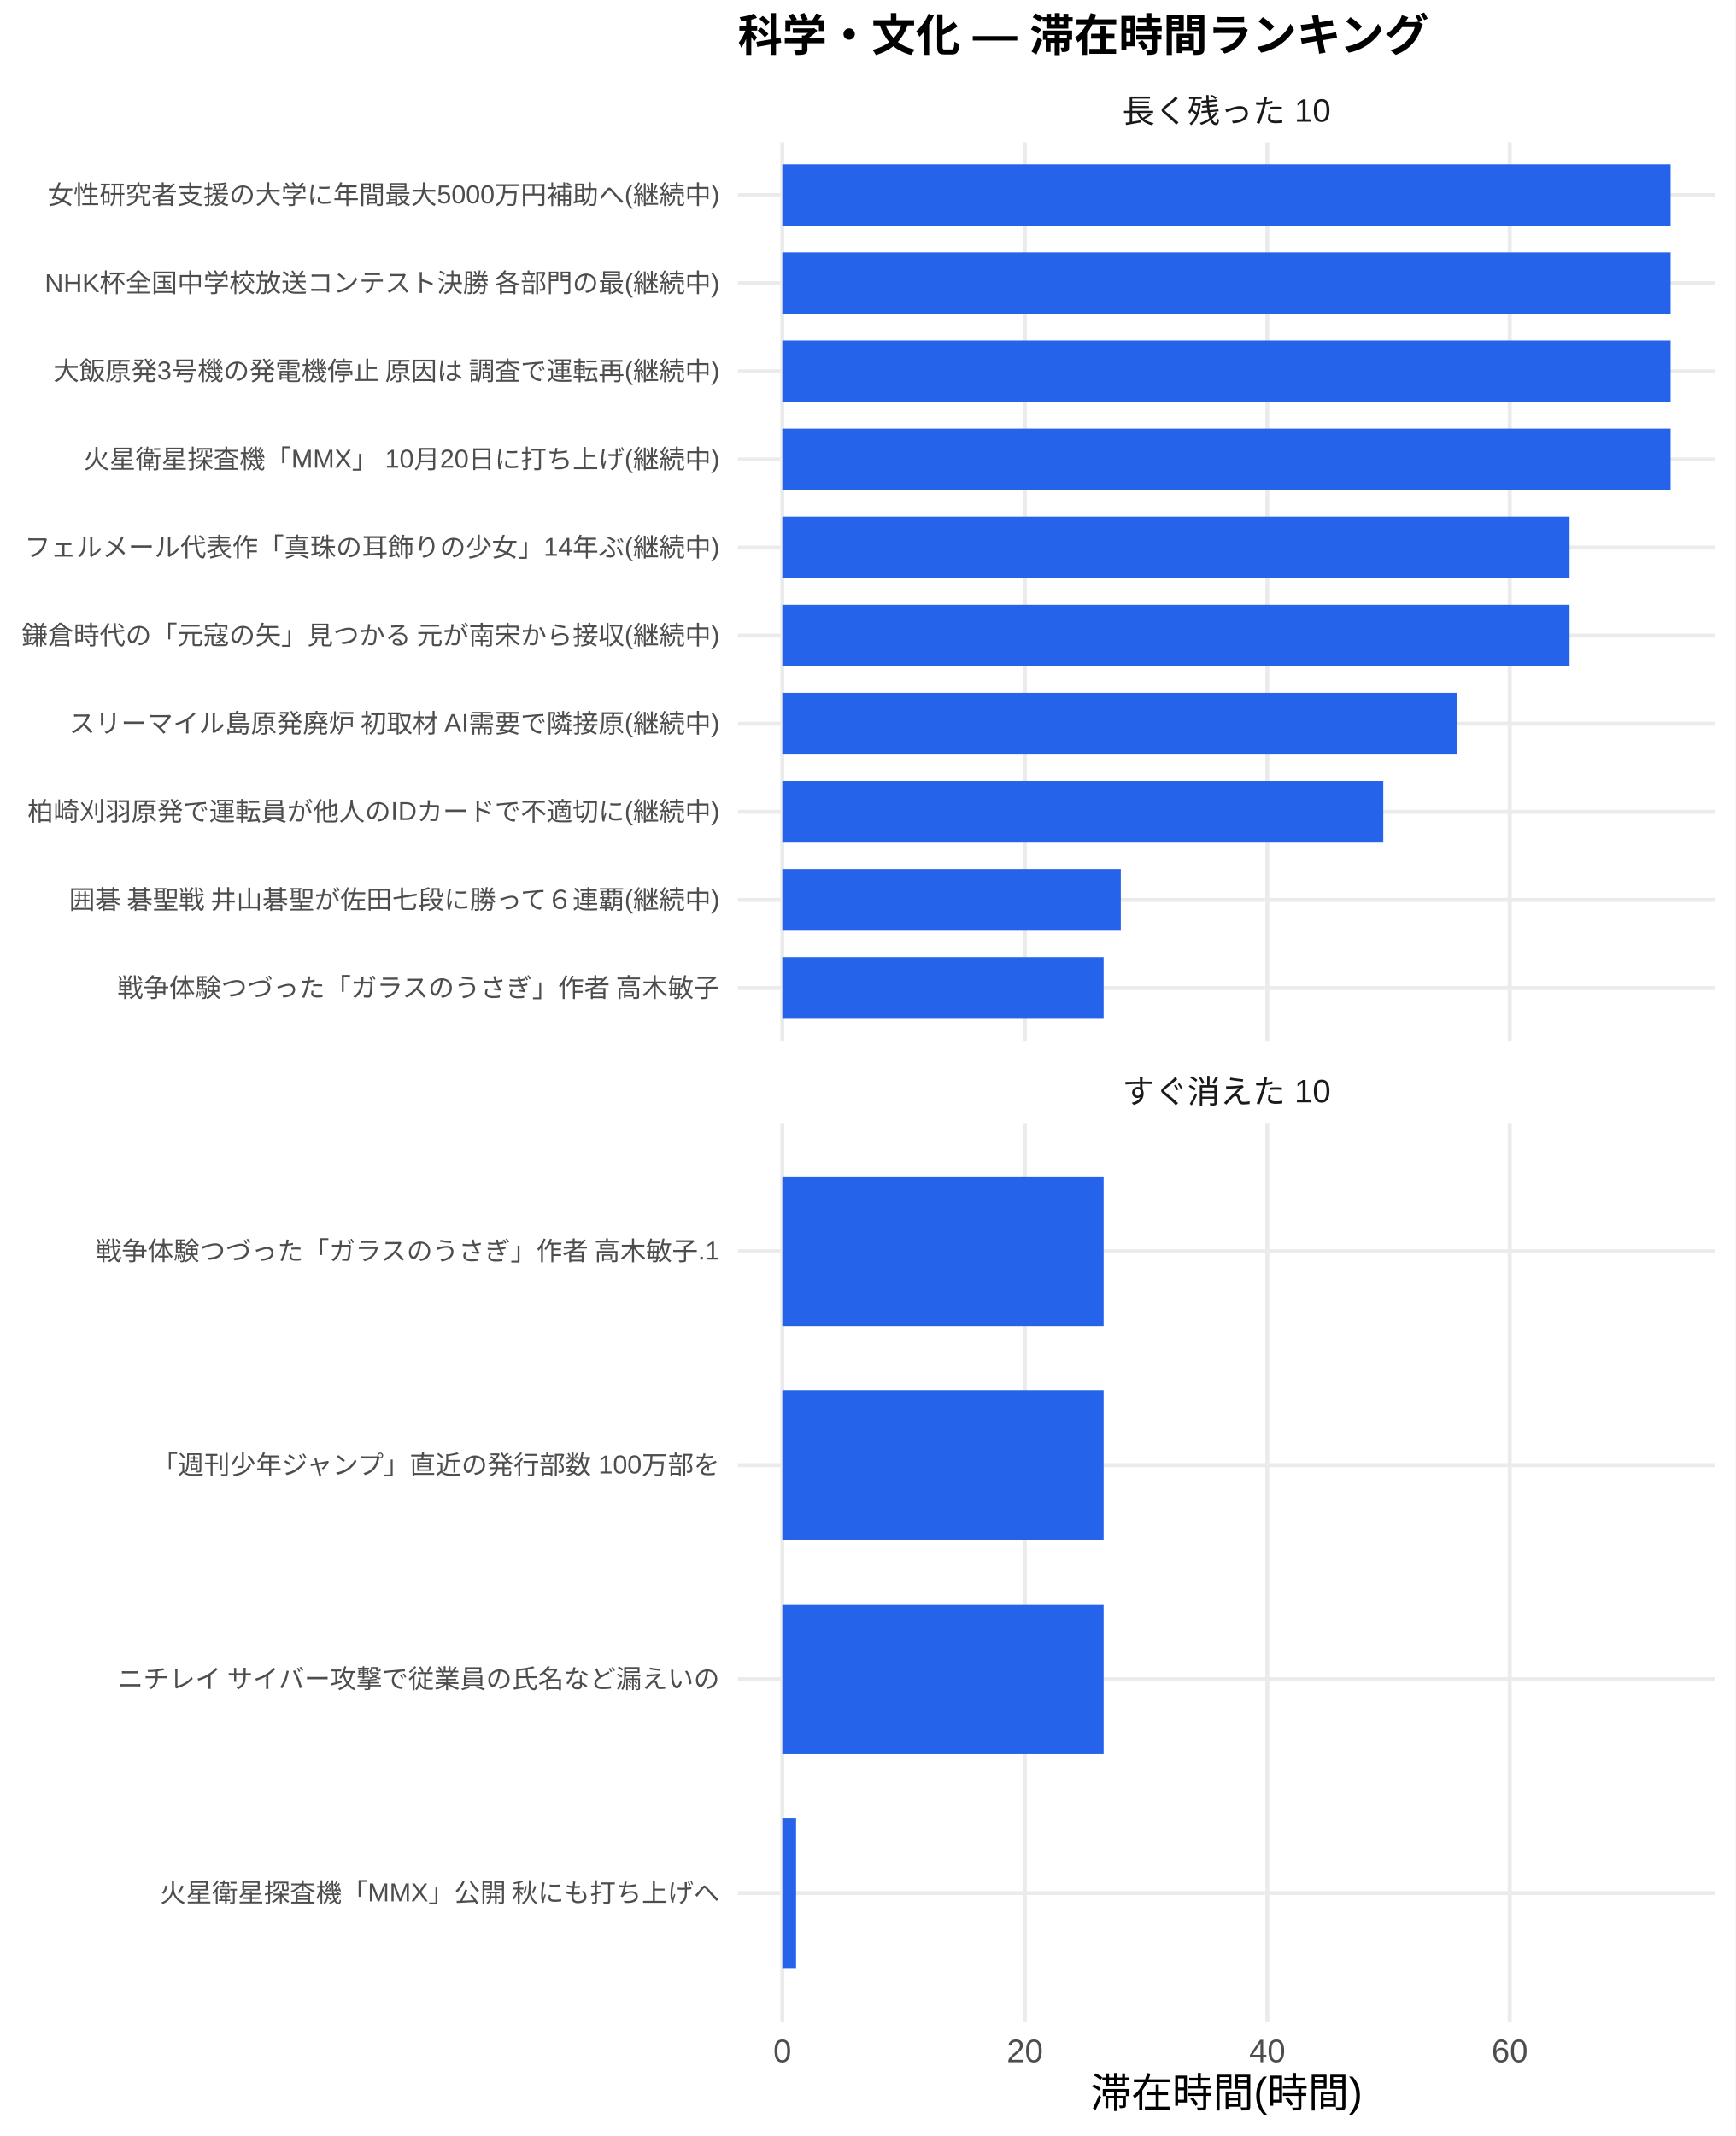
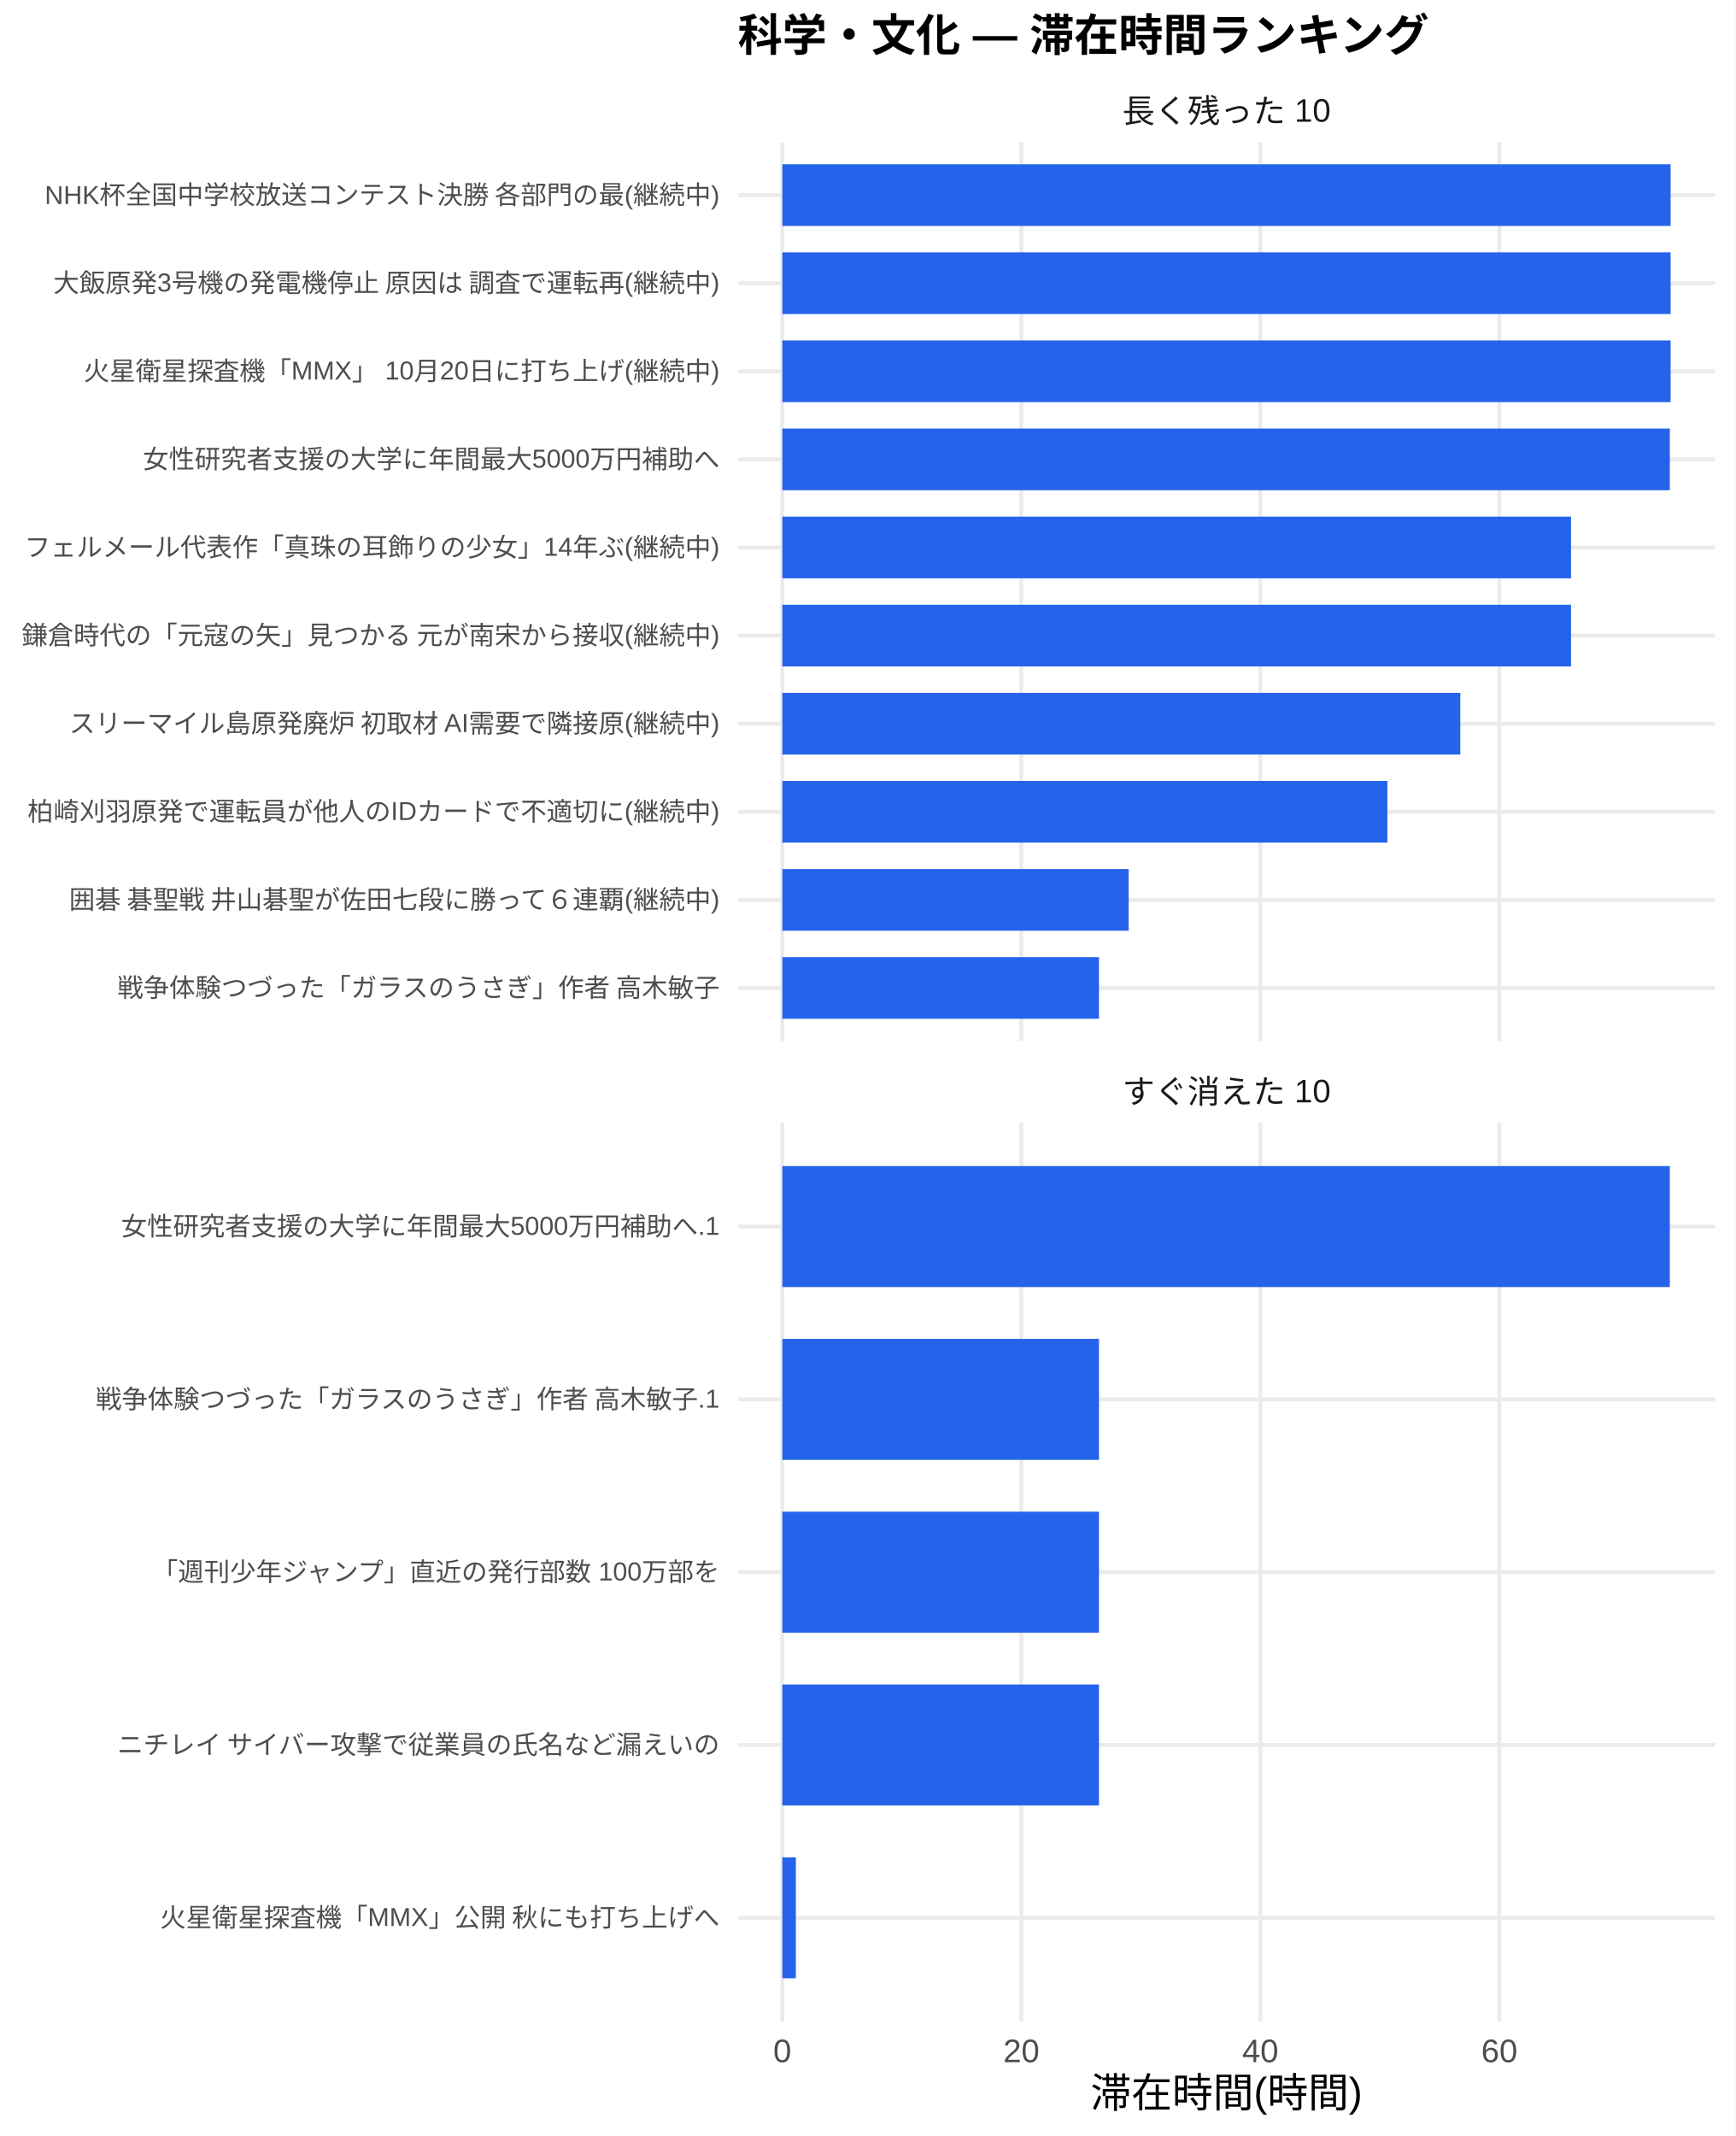
<svg xmlns="http://www.w3.org/2000/svg" width="468.00pt" height="576.00pt" viewBox="0 0 468.00 576.00">
  <g class="svglite">
    <defs>
      <style type="text/css">
    .svglite line, .svglite polyline, .svglite polygon, .svglite path, .svglite rect, .svglite circle {
      fill: none;
      stroke: #000000;
      stroke-linecap: round;
      stroke-linejoin: round;
      stroke-miterlimit: 10.00;
    }
    .svglite text {
      white-space: pre;
    }
    .svglite g.glyphgroup path {
      fill: inherit;
      stroke: none;
    }
  </style>
    </defs>
    <rect width="100%" height="100%" style="stroke: none; fill: #FFFFFF;" />
    <defs>
      <clipPath id="cpMC4wMHw0NjguMDB8MC4wMHw1NzYuMDA=">
        <rect x="0.00" y="0.00" width="468.00" height="576.00" />
      </clipPath>
    </defs>
    <g clip-path="url(#cpMC4wMHw0NjguMDB8MC4wMHw1NzYuMDA=)">
      <rect x="0" y="0.00" width="468.00" height="576.00" style="stroke-width: 1.07; stroke: none; fill: #FFFFFF;" />
    </g>
    <defs>
      <clipPath id="cpMTk5LjAwfDQ2Mi41MnwzOC4zNnwyODAuNjc=">
        <rect x="199.00" y="38.36" width="263.52" height="242.31" />
      </clipPath>
    </defs>
    <g clip-path="url(#cpMTk5LjAwfDQ2Mi41MnwzOC4zNnwyODAuNjc=)">
      <polyline points="199.00,266.42 462.52,266.42 " style="stroke-width: 1.07; stroke: #EBEBEB; stroke-linecap: butt;" />
      <polyline points="199.00,242.66 462.52,242.66 " style="stroke-width: 1.07; stroke: #EBEBEB; stroke-linecap: butt;" />
      <polyline points="199.00,218.91 462.52,218.91 " style="stroke-width: 1.07; stroke: #EBEBEB; stroke-linecap: butt;" />
      <polyline points="199.00,195.15 462.52,195.15 " style="stroke-width: 1.07; stroke: #EBEBEB; stroke-linecap: butt;" />
      <polyline points="199.00,171.39 462.52,171.39 " style="stroke-width: 1.07; stroke: #EBEBEB; stroke-linecap: butt;" />
      <polyline points="199.00,147.64 462.52,147.64 " style="stroke-width: 1.07; stroke: #EBEBEB; stroke-linecap: butt;" />
      <polyline points="199.00,123.88 462.52,123.88 " style="stroke-width: 1.07; stroke: #EBEBEB; stroke-linecap: butt;" />
      <polyline points="199.00,100.13 462.52,100.13 " style="stroke-width: 1.07; stroke: #EBEBEB; stroke-linecap: butt;" />
      <polyline points="199.00,76.37 462.52,76.37 " style="stroke-width: 1.07; stroke: #EBEBEB; stroke-linecap: butt;" />
      <polyline points="199.00,52.61 462.52,52.61 " style="stroke-width: 1.07; stroke: #EBEBEB; stroke-linecap: butt;" />
      <polyline points="210.98,280.67 210.98,38.36 " style="stroke-width: 1.07; stroke: #EBEBEB; stroke-linecap: butt;" />
-       <polyline points="276.38,280.67 276.38,38.36 " style="stroke-width: 1.07; stroke: #EBEBEB; stroke-linecap: butt;" />
-       <polyline points="341.77,280.67 341.77,38.36 " style="stroke-width: 1.07; stroke: #EBEBEB; stroke-linecap: butt;" />
-       <polyline points="407.16,280.67 407.16,38.36 " style="stroke-width: 1.07; stroke: #EBEBEB; stroke-linecap: butt;" />
+       <polyline points="275.44,280.67 275.44,38.36 " style="stroke-width: 1.07; stroke: #EBEBEB; stroke-linecap: butt;" />
+       <polyline points="339.89,280.67 339.89,38.36 " style="stroke-width: 1.07; stroke: #EBEBEB; stroke-linecap: butt;" />
+       <polyline points="404.35,280.67 404.35,38.36 " style="stroke-width: 1.07; stroke: #EBEBEB; stroke-linecap: butt;" />
      <rect x="210.98" y="44.30" width="239.56" height="16.63" style="stroke-width: 1.07; stroke: none; stroke-linecap: butt; stroke-linejoin: miter; fill: #2563EB;" />
      <rect x="210.98" y="68.05" width="239.56" height="16.63" style="stroke-width: 1.07; stroke: none; stroke-linecap: butt; stroke-linejoin: miter; fill: #2563EB;" />
      <rect x="210.98" y="91.81" width="239.56" height="16.63" style="stroke-width: 1.07; stroke: none; stroke-linecap: butt; stroke-linejoin: miter; fill: #2563EB;" />
-       <rect x="210.98" y="115.57" width="239.56" height="16.63" style="stroke-width: 1.07; stroke: none; stroke-linecap: butt; stroke-linejoin: miter; fill: #2563EB;" />
-       <rect x="210.98" y="139.32" width="212.31" height="16.63" style="stroke-width: 1.07; stroke: none; stroke-linecap: butt; stroke-linejoin: miter; fill: #2563EB;" />
-       <rect x="210.98" y="163.08" width="212.31" height="16.63" style="stroke-width: 1.07; stroke: none; stroke-linecap: butt; stroke-linejoin: miter; fill: #2563EB;" />
-       <rect x="210.98" y="186.84" width="182.01" height="16.63" style="stroke-width: 1.07; stroke: none; stroke-linecap: butt; stroke-linejoin: miter; fill: #2563EB;" />
-       <rect x="210.98" y="210.59" width="162.07" height="16.63" style="stroke-width: 1.07; stroke: none; stroke-linecap: butt; stroke-linejoin: miter; fill: #2563EB;" />
-       <rect x="210.98" y="234.35" width="91.28" height="16.63" style="stroke-width: 1.07; stroke: none; stroke-linecap: butt; stroke-linejoin: miter; fill: #2563EB;" />
-       <rect x="210.98" y="258.10" width="86.65" height="16.63" style="stroke-width: 1.07; stroke: none; stroke-linecap: butt; stroke-linejoin: miter; fill: #2563EB;" />
+       <rect x="210.98" y="115.57" width="239.35" height="16.63" style="stroke-width: 1.07; stroke: none; stroke-linecap: butt; stroke-linejoin: miter; fill: #2563EB;" />
+       <rect x="210.98" y="139.32" width="212.70" height="16.63" style="stroke-width: 1.07; stroke: none; stroke-linecap: butt; stroke-linejoin: miter; fill: #2563EB;" />
+       <rect x="210.98" y="163.08" width="212.70" height="16.63" style="stroke-width: 1.07; stroke: none; stroke-linecap: butt; stroke-linejoin: miter; fill: #2563EB;" />
+       <rect x="210.98" y="186.84" width="182.84" height="16.63" style="stroke-width: 1.07; stroke: none; stroke-linecap: butt; stroke-linejoin: miter; fill: #2563EB;" />
+       <rect x="210.98" y="210.59" width="163.18" height="16.63" style="stroke-width: 1.07; stroke: none; stroke-linecap: butt; stroke-linejoin: miter; fill: #2563EB;" />
+       <rect x="210.98" y="234.35" width="93.41" height="16.63" style="stroke-width: 1.07; stroke: none; stroke-linecap: butt; stroke-linejoin: miter; fill: #2563EB;" />
+       <rect x="210.98" y="258.10" width="85.40" height="16.63" style="stroke-width: 1.07; stroke: none; stroke-linecap: butt; stroke-linejoin: miter; fill: #2563EB;" />
    </g>
    <g clip-path="url(#cpMC4wMHw0NjguMDB8MC4wMHw1NzYuMDA=)">
</g>
    <defs>
      <clipPath id="cpMTk5LjAwfDQ2Mi41MnwzMDIuODB8NTQ1LjEy">
        <rect x="199.00" y="302.80" width="263.52" height="242.31" />
      </clipPath>
    </defs>
    <g clip-path="url(#cpMTk5LjAwfDQ2Mi41MnwzMDIuODB8NTQ1LjEy)">
-       <polyline points="199.00,510.50 462.52,510.50 " style="stroke-width: 1.07; stroke: #EBEBEB; stroke-linecap: butt;" />
-       <polyline points="199.00,452.81 462.52,452.81 " style="stroke-width: 1.07; stroke: #EBEBEB; stroke-linecap: butt;" />
-       <polyline points="199.00,395.11 462.52,395.11 " style="stroke-width: 1.07; stroke: #EBEBEB; stroke-linecap: butt;" />
-       <polyline points="199.00,337.42 462.52,337.42 " style="stroke-width: 1.07; stroke: #EBEBEB; stroke-linecap: butt;" />
+       <polyline points="199.00,517.16 462.52,517.16 " style="stroke-width: 1.07; stroke: #EBEBEB; stroke-linecap: butt;" />
+       <polyline points="199.00,470.56 462.52,470.56 " style="stroke-width: 1.07; stroke: #EBEBEB; stroke-linecap: butt;" />
+       <polyline points="199.00,423.96 462.52,423.96 " style="stroke-width: 1.07; stroke: #EBEBEB; stroke-linecap: butt;" />
+       <polyline points="199.00,377.36 462.52,377.36 " style="stroke-width: 1.07; stroke: #EBEBEB; stroke-linecap: butt;" />
+       <polyline points="199.00,330.76 462.52,330.76 " style="stroke-width: 1.07; stroke: #EBEBEB; stroke-linecap: butt;" />
      <polyline points="210.98,545.12 210.98,302.80 " style="stroke-width: 1.07; stroke: #EBEBEB; stroke-linecap: butt;" />
-       <polyline points="276.38,545.12 276.38,302.80 " style="stroke-width: 1.07; stroke: #EBEBEB; stroke-linecap: butt;" />
-       <polyline points="341.77,545.12 341.77,302.80 " style="stroke-width: 1.07; stroke: #EBEBEB; stroke-linecap: butt;" />
-       <polyline points="407.16,545.12 407.16,302.80 " style="stroke-width: 1.07; stroke: #EBEBEB; stroke-linecap: butt;" />
-       <rect x="210.98" y="317.23" width="86.65" height="40.39" style="stroke-width: 1.07; stroke: none; stroke-linecap: butt; stroke-linejoin: miter; fill: #2563EB;" />
-       <rect x="210.98" y="374.92" width="86.65" height="40.39" style="stroke-width: 1.07; stroke: none; stroke-linecap: butt; stroke-linejoin: miter; fill: #2563EB;" />
-       <rect x="210.98" y="432.61" width="86.65" height="40.39" style="stroke-width: 1.07; stroke: none; stroke-linecap: butt; stroke-linejoin: miter; fill: #2563EB;" />
-       <rect x="210.98" y="490.31" width="3.71" height="40.39" style="stroke-width: 1.07; stroke: none; stroke-linecap: butt; stroke-linejoin: miter; fill: #2563EB;" />
+       <polyline points="275.44,545.12 275.44,302.80 " style="stroke-width: 1.07; stroke: #EBEBEB; stroke-linecap: butt;" />
+       <polyline points="339.89,545.12 339.89,302.80 " style="stroke-width: 1.07; stroke: #EBEBEB; stroke-linecap: butt;" />
+       <polyline points="404.35,545.12 404.35,302.80 " style="stroke-width: 1.07; stroke: #EBEBEB; stroke-linecap: butt;" />
+       <rect x="210.98" y="314.45" width="239.35" height="32.62" style="stroke-width: 1.07; stroke: none; stroke-linecap: butt; stroke-linejoin: miter; fill: #2563EB;" />
+       <rect x="210.98" y="361.05" width="85.40" height="32.62" style="stroke-width: 1.07; stroke: none; stroke-linecap: butt; stroke-linejoin: miter; fill: #2563EB;" />
+       <rect x="210.98" y="407.65" width="85.40" height="32.62" style="stroke-width: 1.07; stroke: none; stroke-linecap: butt; stroke-linejoin: miter; fill: #2563EB;" />
+       <rect x="210.98" y="454.25" width="85.40" height="32.62" style="stroke-width: 1.07; stroke: none; stroke-linecap: butt; stroke-linejoin: miter; fill: #2563EB;" />
+       <rect x="210.98" y="500.85" width="3.65" height="32.62" style="stroke-width: 1.07; stroke: none; stroke-linecap: butt; stroke-linejoin: miter; fill: #2563EB;" />
    </g>
    <g clip-path="url(#cpMC4wMHw0NjguMDB8MC4wMHw1NzYuMDA=)">
</g>
    <defs>
      <clipPath id="cpMTk5LjAwfDQ2Mi41MnwyODYuMTV8MzAyLjgw">
        <rect x="199.00" y="286.15" width="263.52" height="16.65" />
      </clipPath>
    </defs>
    <g clip-path="url(#cpMTk5LjAwfDQ2Mi41MnwyODYuMTV8MzAyLjgw)">
      <text x="330.76" y="297.50" text-anchor="middle" style="font-size: 8.80px;fill: #1A1A1A; font-family: &quot;Liberation Sans&quot;;" textLength="56.20px" lengthAdjust="spacingAndGlyphs">すぐ消えた 10</text>
    </g>
    <g clip-path="url(#cpMC4wMHw0NjguMDB8MC4wMHw1NzYuMDA=)">
</g>
    <defs>
      <clipPath id="cpMTk5LjAwfDQ2Mi41MnwyMS43MXwzOC4zNg==">
        <rect x="199.00" y="21.71" width="263.52" height="16.65" />
      </clipPath>
    </defs>
    <g clip-path="url(#cpMTk5LjAwfDQ2Mi41MnwyMS43MXwzOC4zNg==)">
      <text x="330.76" y="33.06" text-anchor="middle" style="font-size: 8.80px;fill: #1A1A1A; font-family: &quot;Liberation Sans&quot;;" textLength="56.20px" lengthAdjust="spacingAndGlyphs">長く残った 10</text>
    </g>
    <g clip-path="url(#cpMC4wMHw0NjguMDB8MC4wMHw1NzYuMDA=)">
      <text x="210.98" y="556.10" text-anchor="middle" style="font-size: 8.80px;fill: #4D4D4D; font-family: &quot;Liberation Sans&quot;;" textLength="4.89px" lengthAdjust="spacingAndGlyphs">0</text>
-       <text x="276.38" y="556.10" text-anchor="middle" style="font-size: 8.80px;fill: #4D4D4D; font-family: &quot;Liberation Sans&quot;;" textLength="9.78px" lengthAdjust="spacingAndGlyphs">20</text>
-       <text x="341.77" y="556.10" text-anchor="middle" style="font-size: 8.80px;fill: #4D4D4D; font-family: &quot;Liberation Sans&quot;;" textLength="9.78px" lengthAdjust="spacingAndGlyphs">40</text>
-       <text x="407.16" y="556.10" text-anchor="middle" style="font-size: 8.80px;fill: #4D4D4D; font-family: &quot;Liberation Sans&quot;;" textLength="9.78px" lengthAdjust="spacingAndGlyphs">60</text>
+       <text x="275.44" y="556.10" text-anchor="middle" style="font-size: 8.80px;fill: #4D4D4D; font-family: &quot;Liberation Sans&quot;;" textLength="9.78px" lengthAdjust="spacingAndGlyphs">20</text>
+       <text x="339.89" y="556.10" text-anchor="middle" style="font-size: 8.80px;fill: #4D4D4D; font-family: &quot;Liberation Sans&quot;;" textLength="9.78px" lengthAdjust="spacingAndGlyphs">40</text>
+       <text x="404.35" y="556.10" text-anchor="middle" style="font-size: 8.80px;fill: #4D4D4D; font-family: &quot;Liberation Sans&quot;;" textLength="9.78px" lengthAdjust="spacingAndGlyphs">60</text>
      <text x="194.07" y="268.83" text-anchor="end" style="font-size: 7.00px;fill: #4D4D4D; font-family: &quot;Liberation Sans&quot;;" textLength="162.94px" lengthAdjust="spacingAndGlyphs">戦争体験つづった「ガラスのうさぎ」作者 高木敏子</text>
      <text x="194.07" y="245.07" text-anchor="end" style="font-size: 7.00px;fill: #4D4D4D; font-family: &quot;Liberation Sans&quot;;" textLength="176.53px" lengthAdjust="spacingAndGlyphs">囲碁 碁聖戦 井山碁聖が佐田七段に勝って６連覇(継続中)</text>
      <text x="194.07" y="221.31" text-anchor="end" style="font-size: 7.00px;fill: #4D4D4D; font-family: &quot;Liberation Sans&quot;;" textLength="186.66px" lengthAdjust="spacingAndGlyphs">柏崎刈羽原発で運転員が他人のIDカードで不適切に(継続中)</text>
      <text x="194.07" y="197.56" text-anchor="end" style="font-size: 7.00px;fill: #4D4D4D; font-family: &quot;Liberation Sans&quot;;" textLength="175.75px" lengthAdjust="spacingAndGlyphs">スリーマイル島原発廃炉 初取材 AI需要で隣接原(継続中)</text>
      <text x="194.07" y="173.80" text-anchor="end" style="font-size: 7.00px;fill: #4D4D4D; font-family: &quot;Liberation Sans&quot;;" textLength="188.59px" lengthAdjust="spacingAndGlyphs">鎌倉時代の「元寇の矢」見つかる 元が南宋から接収(継続中)</text>
      <text x="194.07" y="150.05" text-anchor="end" style="font-size: 7.00px;fill: #4D4D4D; font-family: &quot;Liberation Sans&quot;;" textLength="187.44px" lengthAdjust="spacingAndGlyphs">フェルメール代表作「真珠の耳飾りの少女」14年ぶ(継続中)</text>
-       <text x="194.07" y="126.29" text-anchor="end" style="font-size: 7.00px;fill: #4D4D4D; font-family: &quot;Liberation Sans&quot;;" textLength="171.48px" lengthAdjust="spacingAndGlyphs">火星衛星探査機「MMX」 10月20日に打ち上げ(継続中)</text>
-       <text x="194.07" y="102.53" text-anchor="end" style="font-size: 7.00px;fill: #4D4D4D; font-family: &quot;Liberation Sans&quot;;" textLength="180.42px" lengthAdjust="spacingAndGlyphs">大飯原発3号機の発電機停止 原因は 調査で運転再(継続中)</text>
-       <text x="194.07" y="78.78" text-anchor="end" style="font-size: 7.00px;fill: #4D4D4D; font-family: &quot;Liberation Sans&quot;;" textLength="182.39px" lengthAdjust="spacingAndGlyphs">NHK杯全国中学校放送コンテスト決勝 各部門の最(継続中)</text>
-       <text x="194.07" y="55.02" text-anchor="end" style="font-size: 7.00px;fill: #4D4D4D; font-family: &quot;Liberation Sans&quot;;" textLength="181.22px" lengthAdjust="spacingAndGlyphs">女性研究者支援の大学に年間最大5000万円補助へ(継続中)</text>
-       <text x="194.07" y="512.91" text-anchor="end" style="font-size: 7.00px;fill: #4D4D4D; font-family: &quot;Liberation Sans&quot;;" textLength="151.27px" lengthAdjust="spacingAndGlyphs">火星衛星探査機「MMX」公開 秋にも打ち上げへ</text>
-       <text x="194.07" y="455.21" text-anchor="end" style="font-size: 7.00px;fill: #4D4D4D; font-family: &quot;Liberation Sans&quot;;" textLength="162.94px" lengthAdjust="spacingAndGlyphs">ニチレイ サイバー攻撃で従業員の氏名など漏えいの</text>
-       <text x="194.07" y="397.52" text-anchor="end" style="font-size: 7.00px;fill: #4D4D4D; font-family: &quot;Liberation Sans&quot;;" textLength="153.61px" lengthAdjust="spacingAndGlyphs">「週刊少年ジャンプ」直近の発行部数 100万部を</text>
-       <text x="194.07" y="339.83" text-anchor="end" style="font-size: 7.00px;fill: #4D4D4D; font-family: &quot;Liberation Sans&quot;;" textLength="168.77px" lengthAdjust="spacingAndGlyphs">戦争体験つづった「ガラスのうさぎ」作者 高木敏子.1</text>
+       <text x="194.07" y="126.29" text-anchor="end" style="font-size: 7.00px;fill: #4D4D4D; font-family: &quot;Liberation Sans&quot;;" textLength="155.56px" lengthAdjust="spacingAndGlyphs">女性研究者支援の大学に年間最大5000万円補助へ</text>
+       <text x="194.07" y="102.53" text-anchor="end" style="font-size: 7.00px;fill: #4D4D4D; font-family: &quot;Liberation Sans&quot;;" textLength="171.48px" lengthAdjust="spacingAndGlyphs">火星衛星探査機「MMX」 10月20日に打ち上げ(継続中)</text>
+       <text x="194.07" y="78.78" text-anchor="end" style="font-size: 7.00px;fill: #4D4D4D; font-family: &quot;Liberation Sans&quot;;" textLength="180.42px" lengthAdjust="spacingAndGlyphs">大飯原発3号機の発電機停止 原因は 調査で運転再(継続中)</text>
+       <text x="194.07" y="55.02" text-anchor="end" style="font-size: 7.00px;fill: #4D4D4D; font-family: &quot;Liberation Sans&quot;;" textLength="182.39px" lengthAdjust="spacingAndGlyphs">NHK杯全国中学校放送コンテスト決勝 各部門の最(継続中)</text>
+       <text x="194.07" y="519.56" text-anchor="end" style="font-size: 7.00px;fill: #4D4D4D; font-family: &quot;Liberation Sans&quot;;" textLength="151.27px" lengthAdjust="spacingAndGlyphs">火星衛星探査機「MMX」公開 秋にも打ち上げへ</text>
+       <text x="194.07" y="472.97" text-anchor="end" style="font-size: 7.00px;fill: #4D4D4D; font-family: &quot;Liberation Sans&quot;;" textLength="162.94px" lengthAdjust="spacingAndGlyphs">ニチレイ サイバー攻撃で従業員の氏名など漏えいの</text>
+       <text x="194.07" y="426.37" text-anchor="end" style="font-size: 7.00px;fill: #4D4D4D; font-family: &quot;Liberation Sans&quot;;" textLength="153.61px" lengthAdjust="spacingAndGlyphs">「週刊少年ジャンプ」直近の発行部数 100万部を</text>
+       <text x="194.07" y="379.77" text-anchor="end" style="font-size: 7.00px;fill: #4D4D4D; font-family: &quot;Liberation Sans&quot;;" textLength="168.77px" lengthAdjust="spacingAndGlyphs">戦争体験つづった「ガラスのうさぎ」作者 高木敏子.1</text>
+       <text x="194.07" y="333.17" text-anchor="end" style="font-size: 7.00px;fill: #4D4D4D; font-family: &quot;Liberation Sans&quot;;" textLength="161.39px" lengthAdjust="spacingAndGlyphs">女性研究者支援の大学に年間最大5000万円補助へ.1</text>
      <text x="330.76" y="568.24" text-anchor="middle" style="font-size: 11.00px; font-family: &quot;Liberation Sans&quot;;" textLength="73.31px" lengthAdjust="spacingAndGlyphs">滞在時間(時間)</text>
      <text x="199.00" y="13.74" style="font-size: 12.00px; font-weight: bold; font-family: &quot;Liberation Sans&quot;;" textLength="186.66px" lengthAdjust="spacingAndGlyphs">科学・文化 — 滞在時間ランキング</text>
    </g>
  </g>
</svg>
